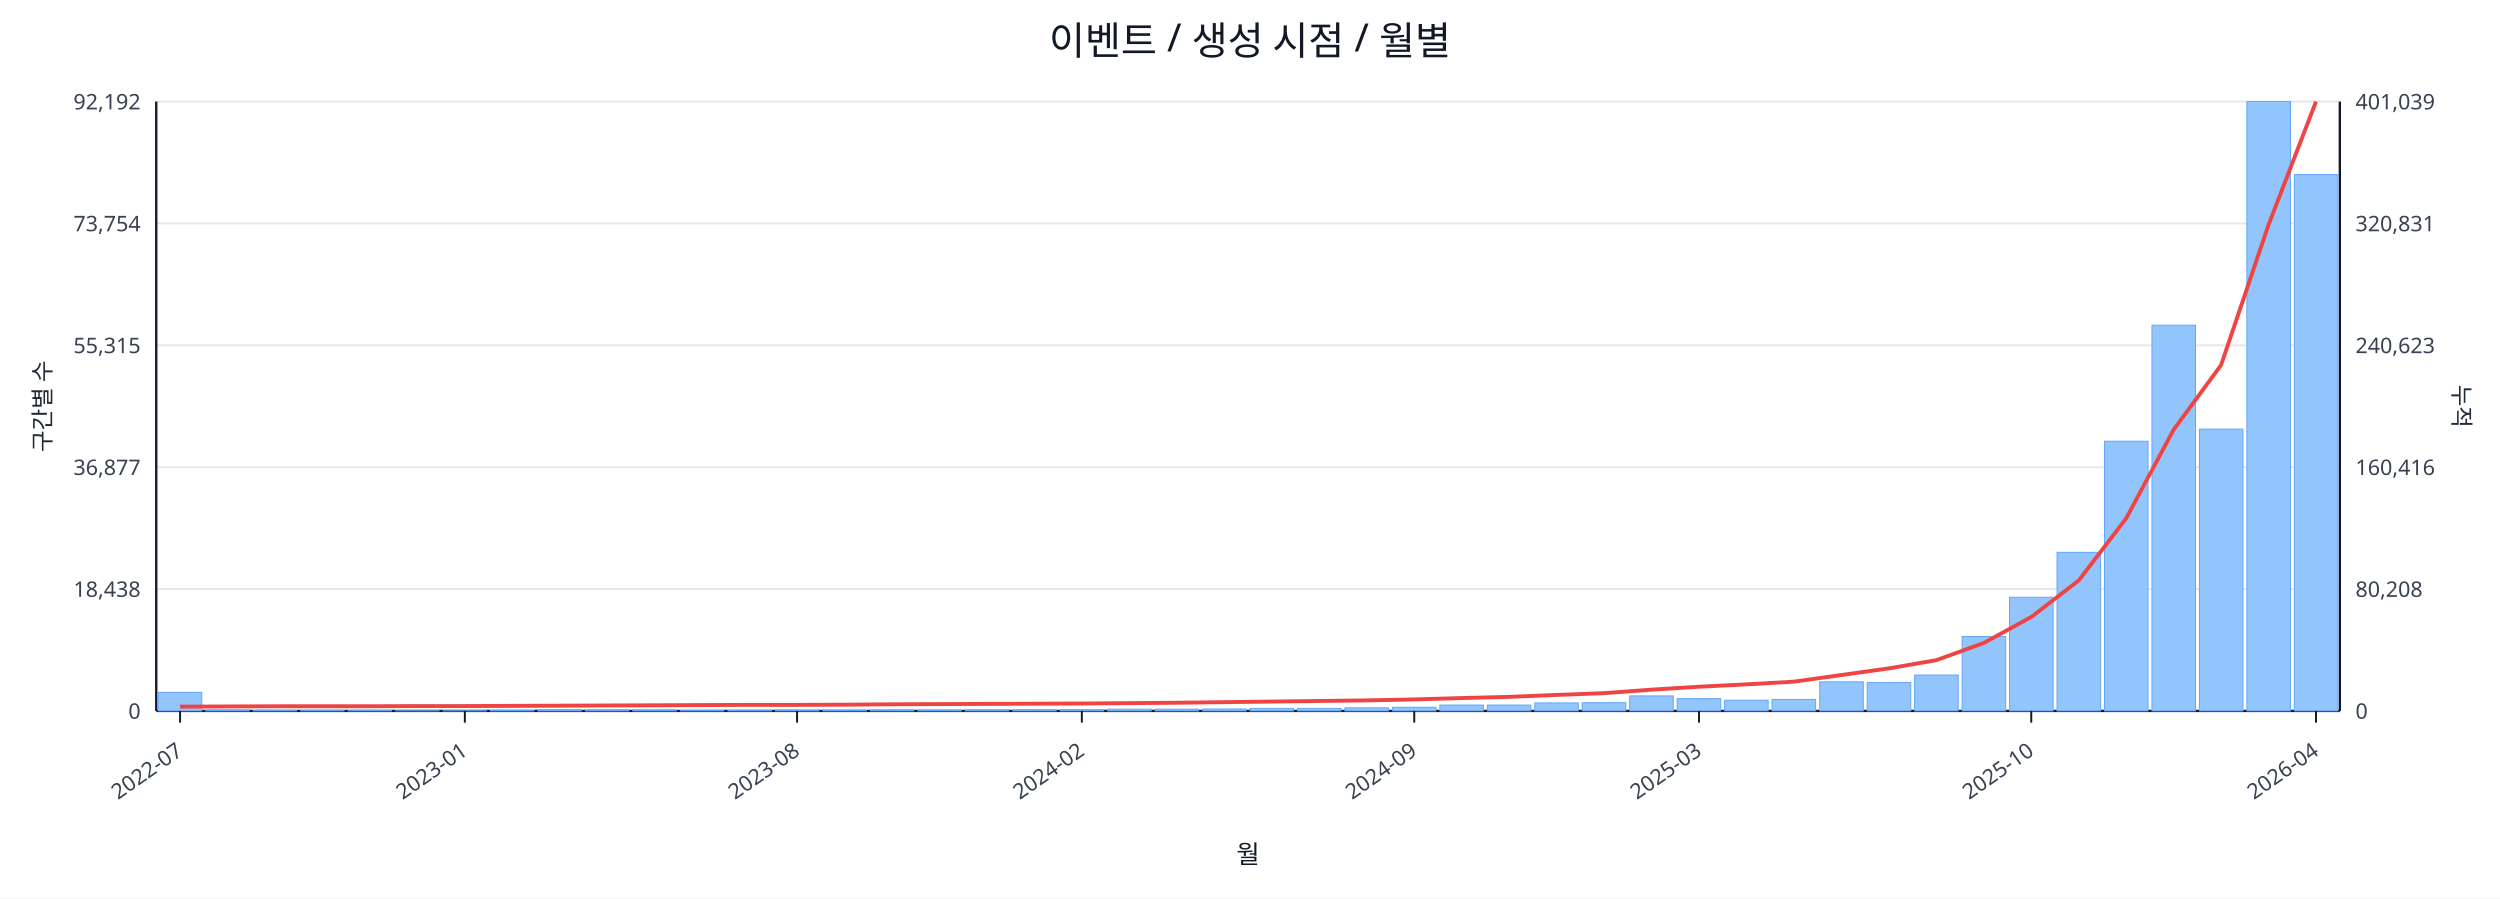
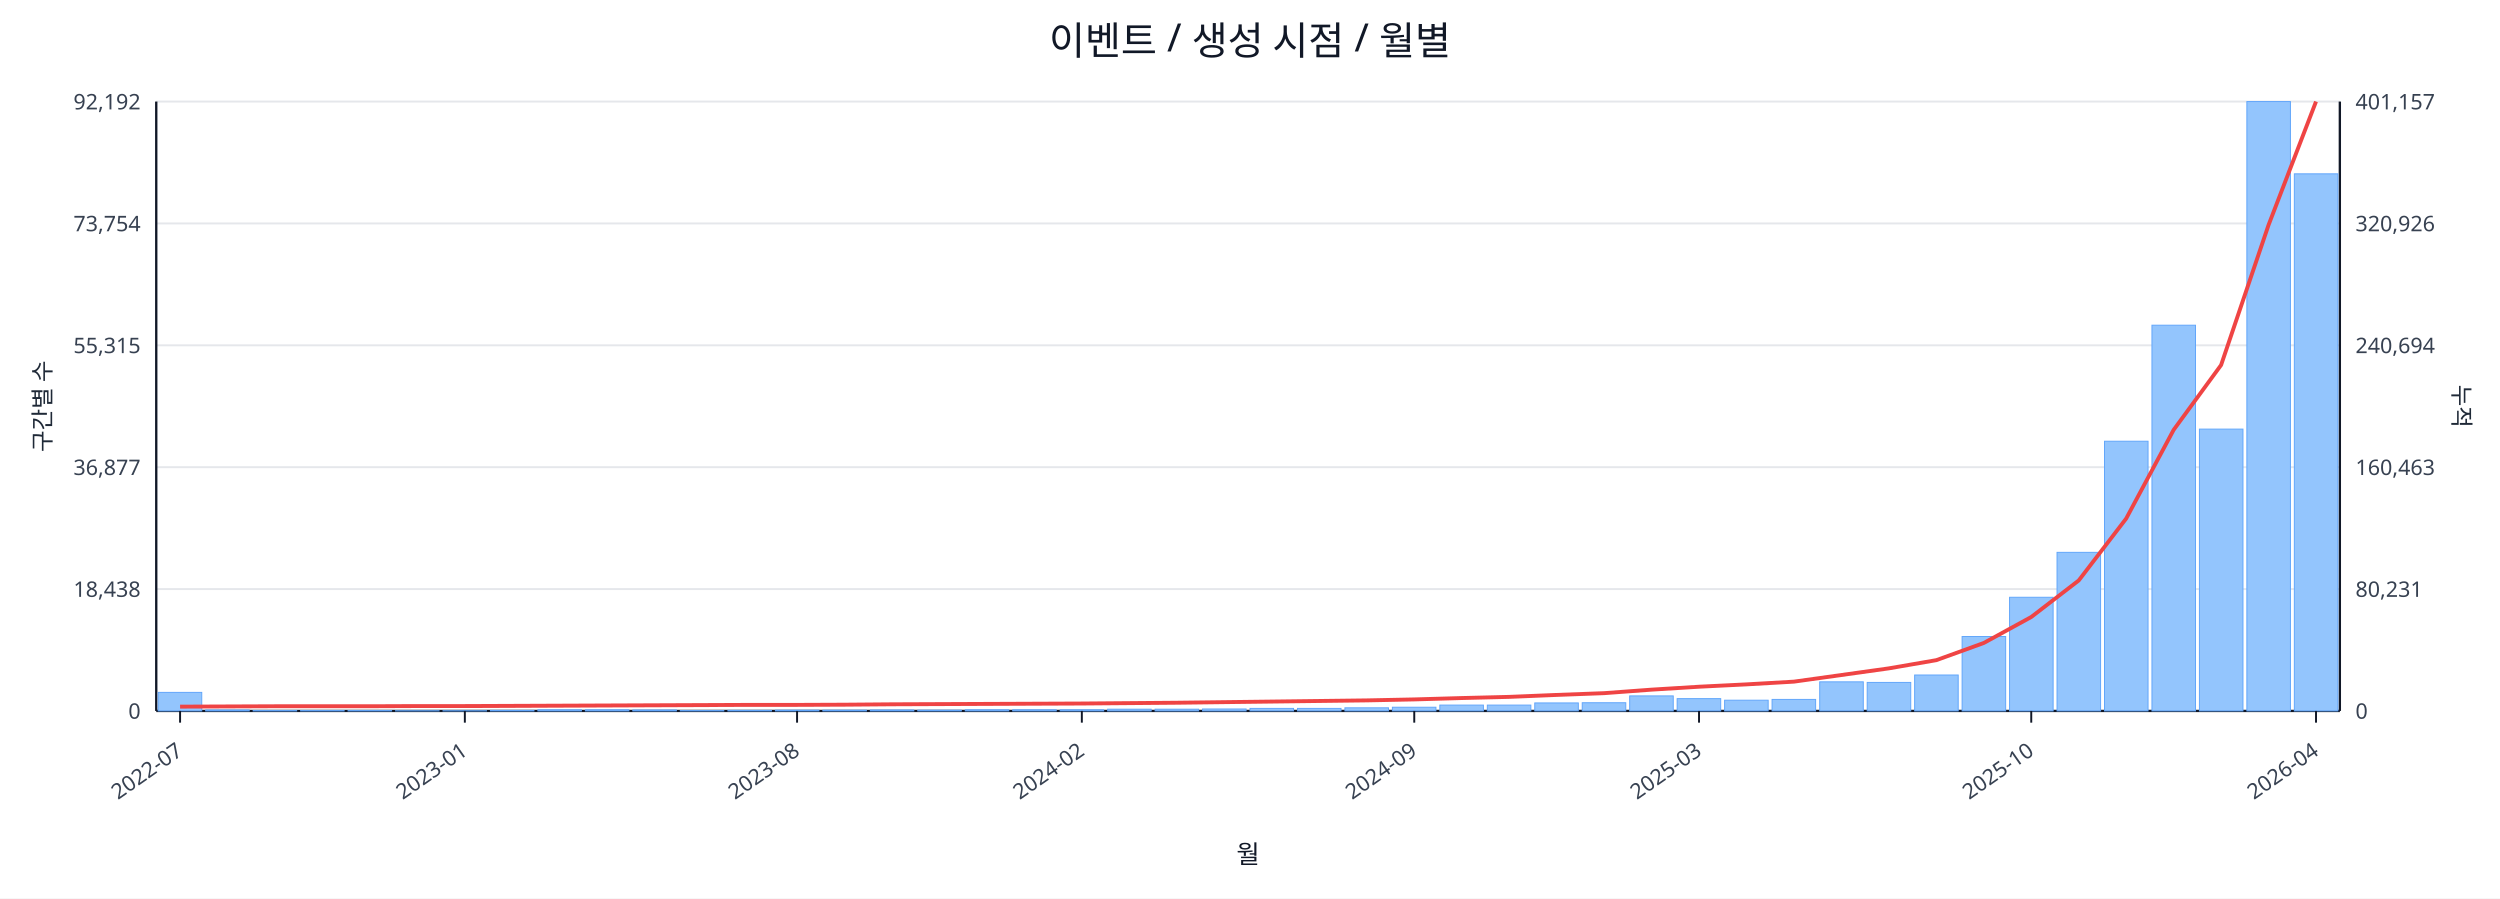
<svg xmlns="http://www.w3.org/2000/svg" width="1280" height="460" viewBox="0 0 1280 460">
  <rect x="0" y="0" width="100%" height="100%" fill="#ffffff" />
  <text x="640.0" y="28" font-size="20" text-anchor="middle" font-family="sans-serif" fill="#111827">이벤트 / 생성 시점 / 월별</text>
  <line x1="80.0" y1="52.0" x2="1198.0" y2="52.0" stroke="#e5e7eb" stroke-width="1" />
  <text x="72.0" y="56.0" font-size="11" text-anchor="end" font-family="sans-serif" fill="#374151">92,192</text>
-   <text x="1206.0" y="56.0" font-size="11" text-anchor="start" font-family="sans-serif" fill="#374151">401,039</text>
+   <text x="1206.0" y="56.0" font-size="11" text-anchor="start" font-family="sans-serif" fill="#374151">401,157</text>
  <line x1="80.0" y1="114.4" x2="1198.0" y2="114.4" stroke="#e5e7eb" stroke-width="1" />
  <text x="72.0" y="118.4" font-size="11" text-anchor="end" font-family="sans-serif" fill="#374151">73,754</text>
-   <text x="1206.0" y="118.4" font-size="11" text-anchor="start" font-family="sans-serif" fill="#374151">320,831</text>
+   <text x="1206.0" y="118.4" font-size="11" text-anchor="start" font-family="sans-serif" fill="#374151">320,926</text>
  <line x1="80.0" y1="176.8" x2="1198.0" y2="176.8" stroke="#e5e7eb" stroke-width="1" />
  <text x="72.0" y="180.8" font-size="11" text-anchor="end" font-family="sans-serif" fill="#374151">55,315</text>
-   <text x="1206.0" y="180.8" font-size="11" text-anchor="start" font-family="sans-serif" fill="#374151">240,623</text>
+   <text x="1206.0" y="180.8" font-size="11" text-anchor="start" font-family="sans-serif" fill="#374151">240,694</text>
  <line x1="80.0" y1="239.2" x2="1198.0" y2="239.2" stroke="#e5e7eb" stroke-width="1" />
  <text x="72.0" y="243.2" font-size="11" text-anchor="end" font-family="sans-serif" fill="#374151">36,877</text>
-   <text x="1206.0" y="243.2" font-size="11" text-anchor="start" font-family="sans-serif" fill="#374151">160,416</text>
+   <text x="1206.0" y="243.2" font-size="11" text-anchor="start" font-family="sans-serif" fill="#374151">160,463</text>
  <line x1="80.0" y1="301.6" x2="1198.0" y2="301.6" stroke="#e5e7eb" stroke-width="1" />
  <text x="72.0" y="305.6" font-size="11" text-anchor="end" font-family="sans-serif" fill="#374151">18,438</text>
-   <text x="1206.0" y="305.6" font-size="11" text-anchor="start" font-family="sans-serif" fill="#374151">80,208</text>
+   <text x="1206.0" y="305.6" font-size="11" text-anchor="start" font-family="sans-serif" fill="#374151">80,231</text>
  <line x1="80.0" y1="364.0" x2="1198.0" y2="364.0" stroke="#e5e7eb" stroke-width="1" />
  <text x="72.0" y="368.0" font-size="11" text-anchor="end" font-family="sans-serif" fill="#374151">0</text>
  <text x="1206.0" y="368.0" font-size="11" text-anchor="start" font-family="sans-serif" fill="#374151">0</text>
  <line x1="80.0" y1="364.0" x2="1198.0" y2="364.0" stroke="#111827" stroke-width="1.2" />
  <line x1="80.0" y1="52.0" x2="80.0" y2="364.0" stroke="#111827" stroke-width="1.2" />
  <line x1="1198.0" y1="52.0" x2="1198.0" y2="364.0" stroke="#111827" stroke-width="1.2" />
  <rect x="81.0" y="354.5" width="22.3" height="9.5" fill="#93c5fd" stroke="#60a5fa" stroke-width="0.5" />
  <rect x="105.3" y="363.5" width="22.3" height="0.5" fill="#93c5fd" stroke="#60a5fa" stroke-width="0.5" />
  <rect x="129.6" y="363.8" width="22.3" height="0.2" fill="#93c5fd" stroke="#60a5fa" stroke-width="0.5" />
  <rect x="153.9" y="363.8" width="22.3" height="0.2" fill="#93c5fd" stroke="#60a5fa" stroke-width="0.5" />
  <rect x="178.2" y="363.8" width="22.3" height="0.2" fill="#93c5fd" stroke="#60a5fa" stroke-width="0.5" />
  <rect x="202.5" y="363.9" width="22.3" height="0.1" fill="#93c5fd" stroke="#60a5fa" stroke-width="0.5" />
  <rect x="226.8" y="363.9" width="22.3" height="0.1" fill="#93c5fd" stroke="#60a5fa" stroke-width="0.5" />
  <rect x="251.1" y="363.7" width="22.3" height="0.3" fill="#93c5fd" stroke="#60a5fa" stroke-width="0.5" />
  <rect x="275.4" y="363.4" width="22.3" height="0.6" fill="#93c5fd" stroke="#60a5fa" stroke-width="0.5" />
  <rect x="299.7" y="363.4" width="22.3" height="0.6" fill="#93c5fd" stroke="#60a5fa" stroke-width="0.5" />
  <rect x="324.0" y="363.5" width="22.3" height="0.5" fill="#93c5fd" stroke="#60a5fa" stroke-width="0.5" />
  <rect x="348.3" y="363.8" width="22.3" height="0.2" fill="#93c5fd" stroke="#60a5fa" stroke-width="0.5" />
  <rect x="372.7" y="363.7" width="22.3" height="0.3" fill="#93c5fd" stroke="#60a5fa" stroke-width="0.5" />
  <rect x="397.0" y="363.6" width="22.3" height="0.4" fill="#93c5fd" stroke="#60a5fa" stroke-width="0.5" />
  <rect x="421.3" y="363.6" width="22.3" height="0.4" fill="#93c5fd" stroke="#60a5fa" stroke-width="0.5" />
  <rect x="445.6" y="363.5" width="22.3" height="0.5" fill="#93c5fd" stroke="#60a5fa" stroke-width="0.5" />
  <rect x="469.9" y="363.6" width="22.3" height="0.4" fill="#93c5fd" stroke="#60a5fa" stroke-width="0.5" />
  <rect x="494.2" y="363.4" width="22.3" height="0.6" fill="#93c5fd" stroke="#60a5fa" stroke-width="0.5" />
  <rect x="518.5" y="363.4" width="22.3" height="0.6" fill="#93c5fd" stroke="#60a5fa" stroke-width="0.5" />
  <rect x="542.8" y="363.4" width="22.3" height="0.6" fill="#93c5fd" stroke="#60a5fa" stroke-width="0.5" />
  <rect x="567.1" y="363.1" width="22.3" height="0.9" fill="#93c5fd" stroke="#60a5fa" stroke-width="0.5" />
  <rect x="591.4" y="363.1" width="22.3" height="0.9" fill="#93c5fd" stroke="#60a5fa" stroke-width="0.5" />
  <rect x="615.7" y="363.0" width="22.3" height="1.0" fill="#93c5fd" stroke="#60a5fa" stroke-width="0.5" />
  <rect x="640.0" y="362.7" width="22.3" height="1.3" fill="#93c5fd" stroke="#60a5fa" stroke-width="0.5" />
  <rect x="664.3" y="362.7" width="22.3" height="1.3" fill="#93c5fd" stroke="#60a5fa" stroke-width="0.5" />
  <rect x="688.6" y="362.4" width="22.3" height="1.6" fill="#93c5fd" stroke="#60a5fa" stroke-width="0.5" />
  <rect x="712.9" y="362.1" width="22.3" height="1.9" fill="#93c5fd" stroke="#60a5fa" stroke-width="0.5" />
  <rect x="737.2" y="361.0" width="22.3" height="3.0" fill="#93c5fd" stroke="#60a5fa" stroke-width="0.5" />
  <rect x="761.5" y="361.0" width="22.3" height="3.0" fill="#93c5fd" stroke="#60a5fa" stroke-width="0.5" />
  <rect x="785.8" y="359.9" width="22.3" height="4.1" fill="#93c5fd" stroke="#60a5fa" stroke-width="0.5" />
  <rect x="810.1" y="359.8" width="22.3" height="4.2" fill="#93c5fd" stroke="#60a5fa" stroke-width="0.5" />
  <rect x="834.4" y="356.3" width="22.3" height="7.7" fill="#93c5fd" stroke="#60a5fa" stroke-width="0.5" />
  <rect x="858.7" y="357.7" width="22.3" height="6.3" fill="#93c5fd" stroke="#60a5fa" stroke-width="0.5" />
  <rect x="883.0" y="358.5" width="22.3" height="5.5" fill="#93c5fd" stroke="#60a5fa" stroke-width="0.5" />
  <rect x="907.3" y="358.1" width="22.3" height="5.9" fill="#93c5fd" stroke="#60a5fa" stroke-width="0.5" />
  <rect x="931.7" y="349.1" width="22.3" height="14.9" fill="#93c5fd" stroke="#60a5fa" stroke-width="0.5" />
  <rect x="956.0" y="349.4" width="22.3" height="14.6" fill="#93c5fd" stroke="#60a5fa" stroke-width="0.5" />
  <rect x="980.3" y="345.6" width="22.3" height="18.4" fill="#93c5fd" stroke="#60a5fa" stroke-width="0.5" />
  <rect x="1004.6" y="325.9" width="22.3" height="38.1" fill="#93c5fd" stroke="#60a5fa" stroke-width="0.5" />
  <rect x="1028.9" y="305.8" width="22.3" height="58.2" fill="#93c5fd" stroke="#60a5fa" stroke-width="0.5" />
  <rect x="1053.2" y="282.8" width="22.3" height="81.2" fill="#93c5fd" stroke="#60a5fa" stroke-width="0.5" />
  <rect x="1077.5" y="225.9" width="22.3" height="138.1" fill="#93c5fd" stroke="#60a5fa" stroke-width="0.5" />
  <rect x="1101.8" y="166.5" width="22.3" height="197.5" fill="#93c5fd" stroke="#60a5fa" stroke-width="0.5" />
  <rect x="1126.1" y="219.7" width="22.3" height="144.3" fill="#93c5fd" stroke="#60a5fa" stroke-width="0.5" />
  <rect x="1150.4" y="52.0" width="22.3" height="312.0" fill="#93c5fd" stroke="#60a5fa" stroke-width="0.5" />
-   <rect x="1174.7" y="89.4" width="22.3" height="274.6" fill="#93c5fd" stroke="#60a5fa" stroke-width="0.5" />
-   <polyline fill="none" stroke="#ef4444" stroke-width="2" points="92.2,361.8 116.5,361.7 140.8,361.6 165.1,361.6 189.4,361.6 213.7,361.5 238.0,361.5 262.3,361.4 286.6,361.3 310.9,361.2 335.2,361.1 359.5,361.0 383.8,360.9 408.1,360.9 432.4,360.8 456.7,360.6 481.0,360.5 505.3,360.4 529.6,360.3 553.9,360.2 578.2,360.0 602.5,359.8 626.8,359.5 651.2,359.2 675.5,358.9 699.8,358.6 724.1,358.1 748.4,357.4 772.7,356.8 797.0,355.8 821.3,354.9 845.6,353.1 869.9,351.6 894.2,350.4 918.5,349.0 942.8,345.6 967.1,342.2 991.4,338.0 1015.7,329.2 1040.0,315.9 1064.3,297.2 1088.6,265.4 1112.9,220.0 1137.2,186.9 1161.5,115.1 1185.8,52.0" />
+   <rect x="1174.7" y="89.0" width="22.3" height="275.0" fill="#93c5fd" stroke="#60a5fa" stroke-width="0.5" />
+   <polyline fill="none" stroke="#ef4444" stroke-width="2" points="92.2,361.8 116.5,361.7 140.8,361.6 165.1,361.6 189.4,361.6 213.7,361.5 238.0,361.5 262.3,361.4 286.6,361.3 310.9,361.2 335.2,361.1 359.5,361.0 383.8,360.9 408.1,360.9 432.4,360.8 456.7,360.6 481.0,360.5 505.3,360.4 529.6,360.3 553.9,360.2 578.2,360.0 602.5,359.8 626.8,359.5 651.2,359.2 675.5,358.9 699.8,358.6 724.1,358.1 748.4,357.4 772.7,356.8 797.0,355.8 821.3,354.9 845.6,353.1 869.9,351.6 894.2,350.4 918.5,349.0 942.8,345.6 967.1,342.2 991.4,338.0 1015.7,329.2 1040.0,315.9 1064.3,297.2 1088.6,265.5 1112.9,220.1 1137.2,186.9 1161.5,115.2 1185.8,52.0" />
  <line x1="92.2" y1="364.0" x2="92.2" y2="370.0" stroke="#111827" stroke-width="1" />
  <text x="94.2" y="386.0" font-size="11" text-anchor="end" transform="rotate(-35 94.2 386.0)" font-family="sans-serif" fill="#374151">2022-07</text>
  <line x1="238.0" y1="364.0" x2="238.0" y2="370.0" stroke="#111827" stroke-width="1" />
  <text x="240.0" y="386.0" font-size="11" text-anchor="end" transform="rotate(-35 240.0 386.0)" font-family="sans-serif" fill="#374151">2023-01</text>
  <line x1="408.1" y1="364.0" x2="408.1" y2="370.0" stroke="#111827" stroke-width="1" />
  <text x="410.1" y="386.0" font-size="11" text-anchor="end" transform="rotate(-35 410.1 386.0)" font-family="sans-serif" fill="#374151">2023-08</text>
  <line x1="553.9" y1="364.0" x2="553.9" y2="370.0" stroke="#111827" stroke-width="1" />
  <text x="555.9" y="386.0" font-size="11" text-anchor="end" transform="rotate(-35 555.9 386.0)" font-family="sans-serif" fill="#374151">2024-02</text>
  <line x1="724.1" y1="364.0" x2="724.1" y2="370.0" stroke="#111827" stroke-width="1" />
  <text x="726.1" y="386.0" font-size="11" text-anchor="end" transform="rotate(-35 726.1 386.0)" font-family="sans-serif" fill="#374151">2024-09</text>
  <line x1="869.9" y1="364.0" x2="869.9" y2="370.0" stroke="#111827" stroke-width="1" />
  <text x="871.9" y="386.0" font-size="11" text-anchor="end" transform="rotate(-35 871.9 386.0)" font-family="sans-serif" fill="#374151">2025-03</text>
  <line x1="1040.0" y1="364.0" x2="1040.0" y2="370.0" stroke="#111827" stroke-width="1" />
  <text x="1042.0" y="386.0" font-size="11" text-anchor="end" transform="rotate(-35 1042.0 386.0)" font-family="sans-serif" fill="#374151">2025-10</text>
  <line x1="1185.8" y1="364.0" x2="1185.8" y2="370.0" stroke="#111827" stroke-width="1" />
  <text x="1187.8" y="386.0" font-size="11" text-anchor="end" transform="rotate(-35 1187.8 386.0)" font-family="sans-serif" fill="#374151">2026-04</text>
  <text x="26" y="208.0" font-size="12" transform="rotate(-90 26 208.0)" text-anchor="middle" font-family="sans-serif" fill="#1f2937">구간별 수</text>
  <text x="1256.0" y="208.0" font-size="12" transform="rotate(90 1256.0 208.0)" text-anchor="middle" font-family="sans-serif" fill="#1f2937">누적</text>
  <text x="639.0" y="442.0" font-size="13" text-anchor="middle" font-family="sans-serif" fill="#111827">월</text>
</svg>
